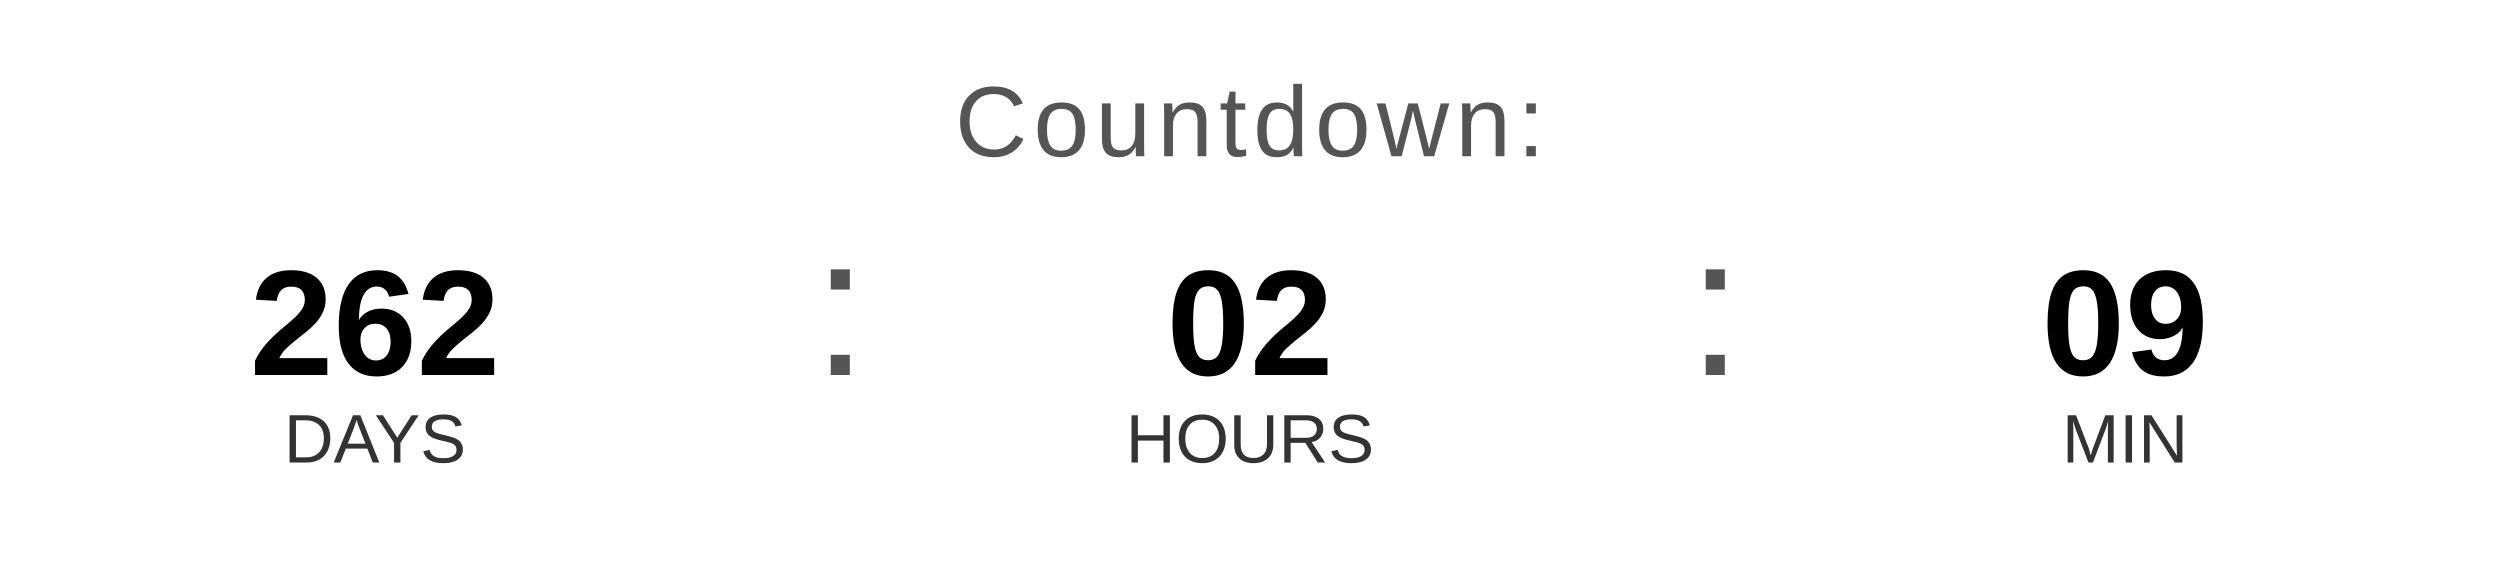
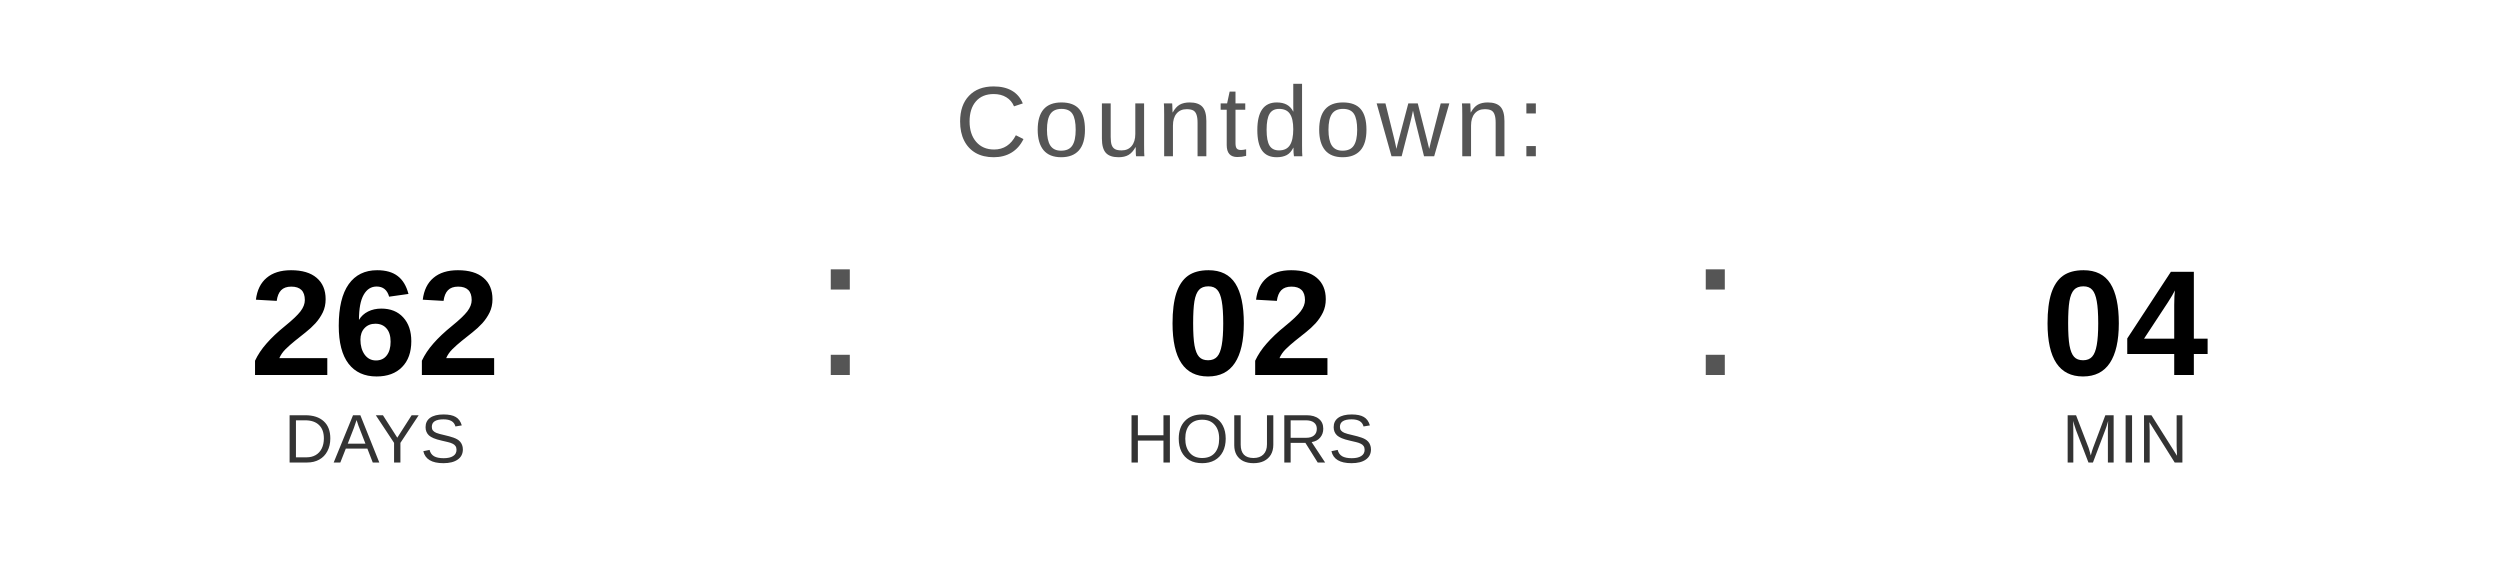
<svg xmlns="http://www.w3.org/2000/svg" width="400" height="90" viewBox="0 0 400 90">
  <text x="200" y="25" font-family="Arial, Helvetica, sans-serif" font-size="16" fill="#555555" text-anchor="middle" letter-spacing="1">
    Countdown:
  </text>
  <text x="60" y="60" font-family="Arial, Helvetica, sans-serif" font-size="24" font-weight="bold" fill="#000000" text-anchor="middle">262</text>
  <text x="60" y="74" font-family="Arial, Helvetica, sans-serif" font-size="11" fill="#333333" text-anchor="middle">DAYS</text>
  <text x="130" y="60" font-family="Arial, sans-serif" font-size="32" fill="#555555">:</text>
  <text x="200" y="60" font-family="Arial, Helvetica, sans-serif" font-size="24" font-weight="bold" fill="#000000" text-anchor="middle">02</text>
  <text x="200" y="74" font-family="Arial, Helvetica, sans-serif" font-size="11" fill="#333333" text-anchor="middle">HOURS</text>
  <text x="270" y="60" font-family="Arial, sans-serif" font-size="32" fill="#555555">:</text>
-   <text x="340" y="60" font-family="Arial, Helvetica, sans-serif" font-size="24" font-weight="bold" fill="#000000" text-anchor="middle">09</text>
+   <text x="340" y="60" font-family="Arial, Helvetica, sans-serif" font-size="24" font-weight="bold" fill="#000000" text-anchor="middle">04</text>
  <text x="340" y="74" font-family="Arial, Helvetica, sans-serif" font-size="11" fill="#333333" text-anchor="middle">MIN</text>
</svg>
